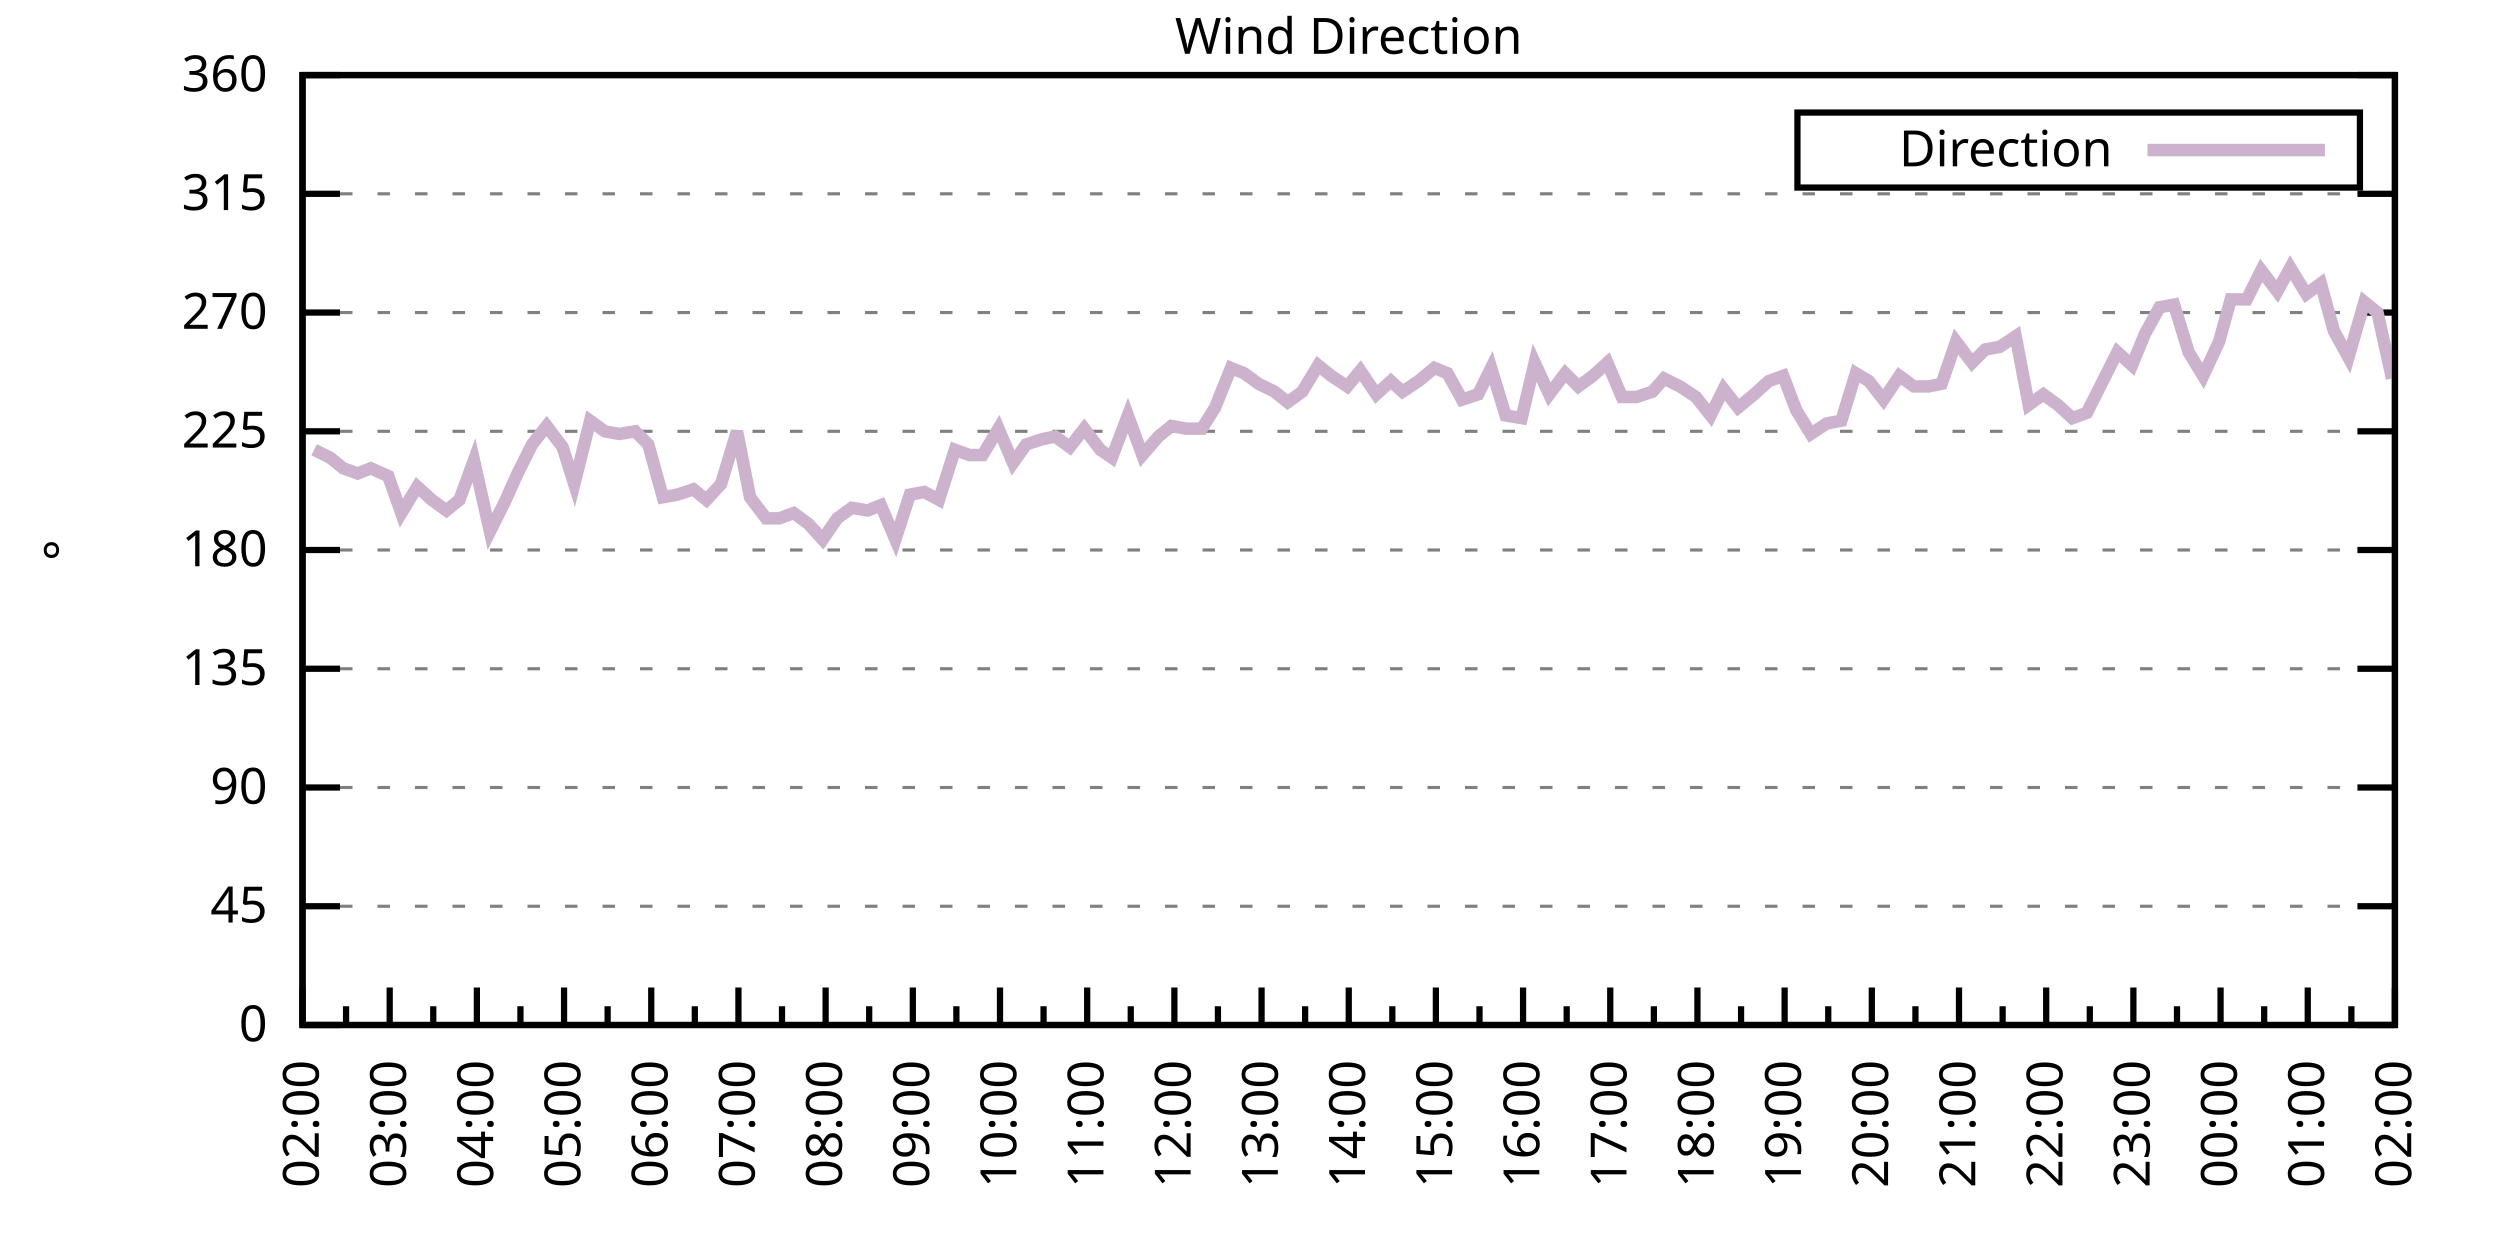
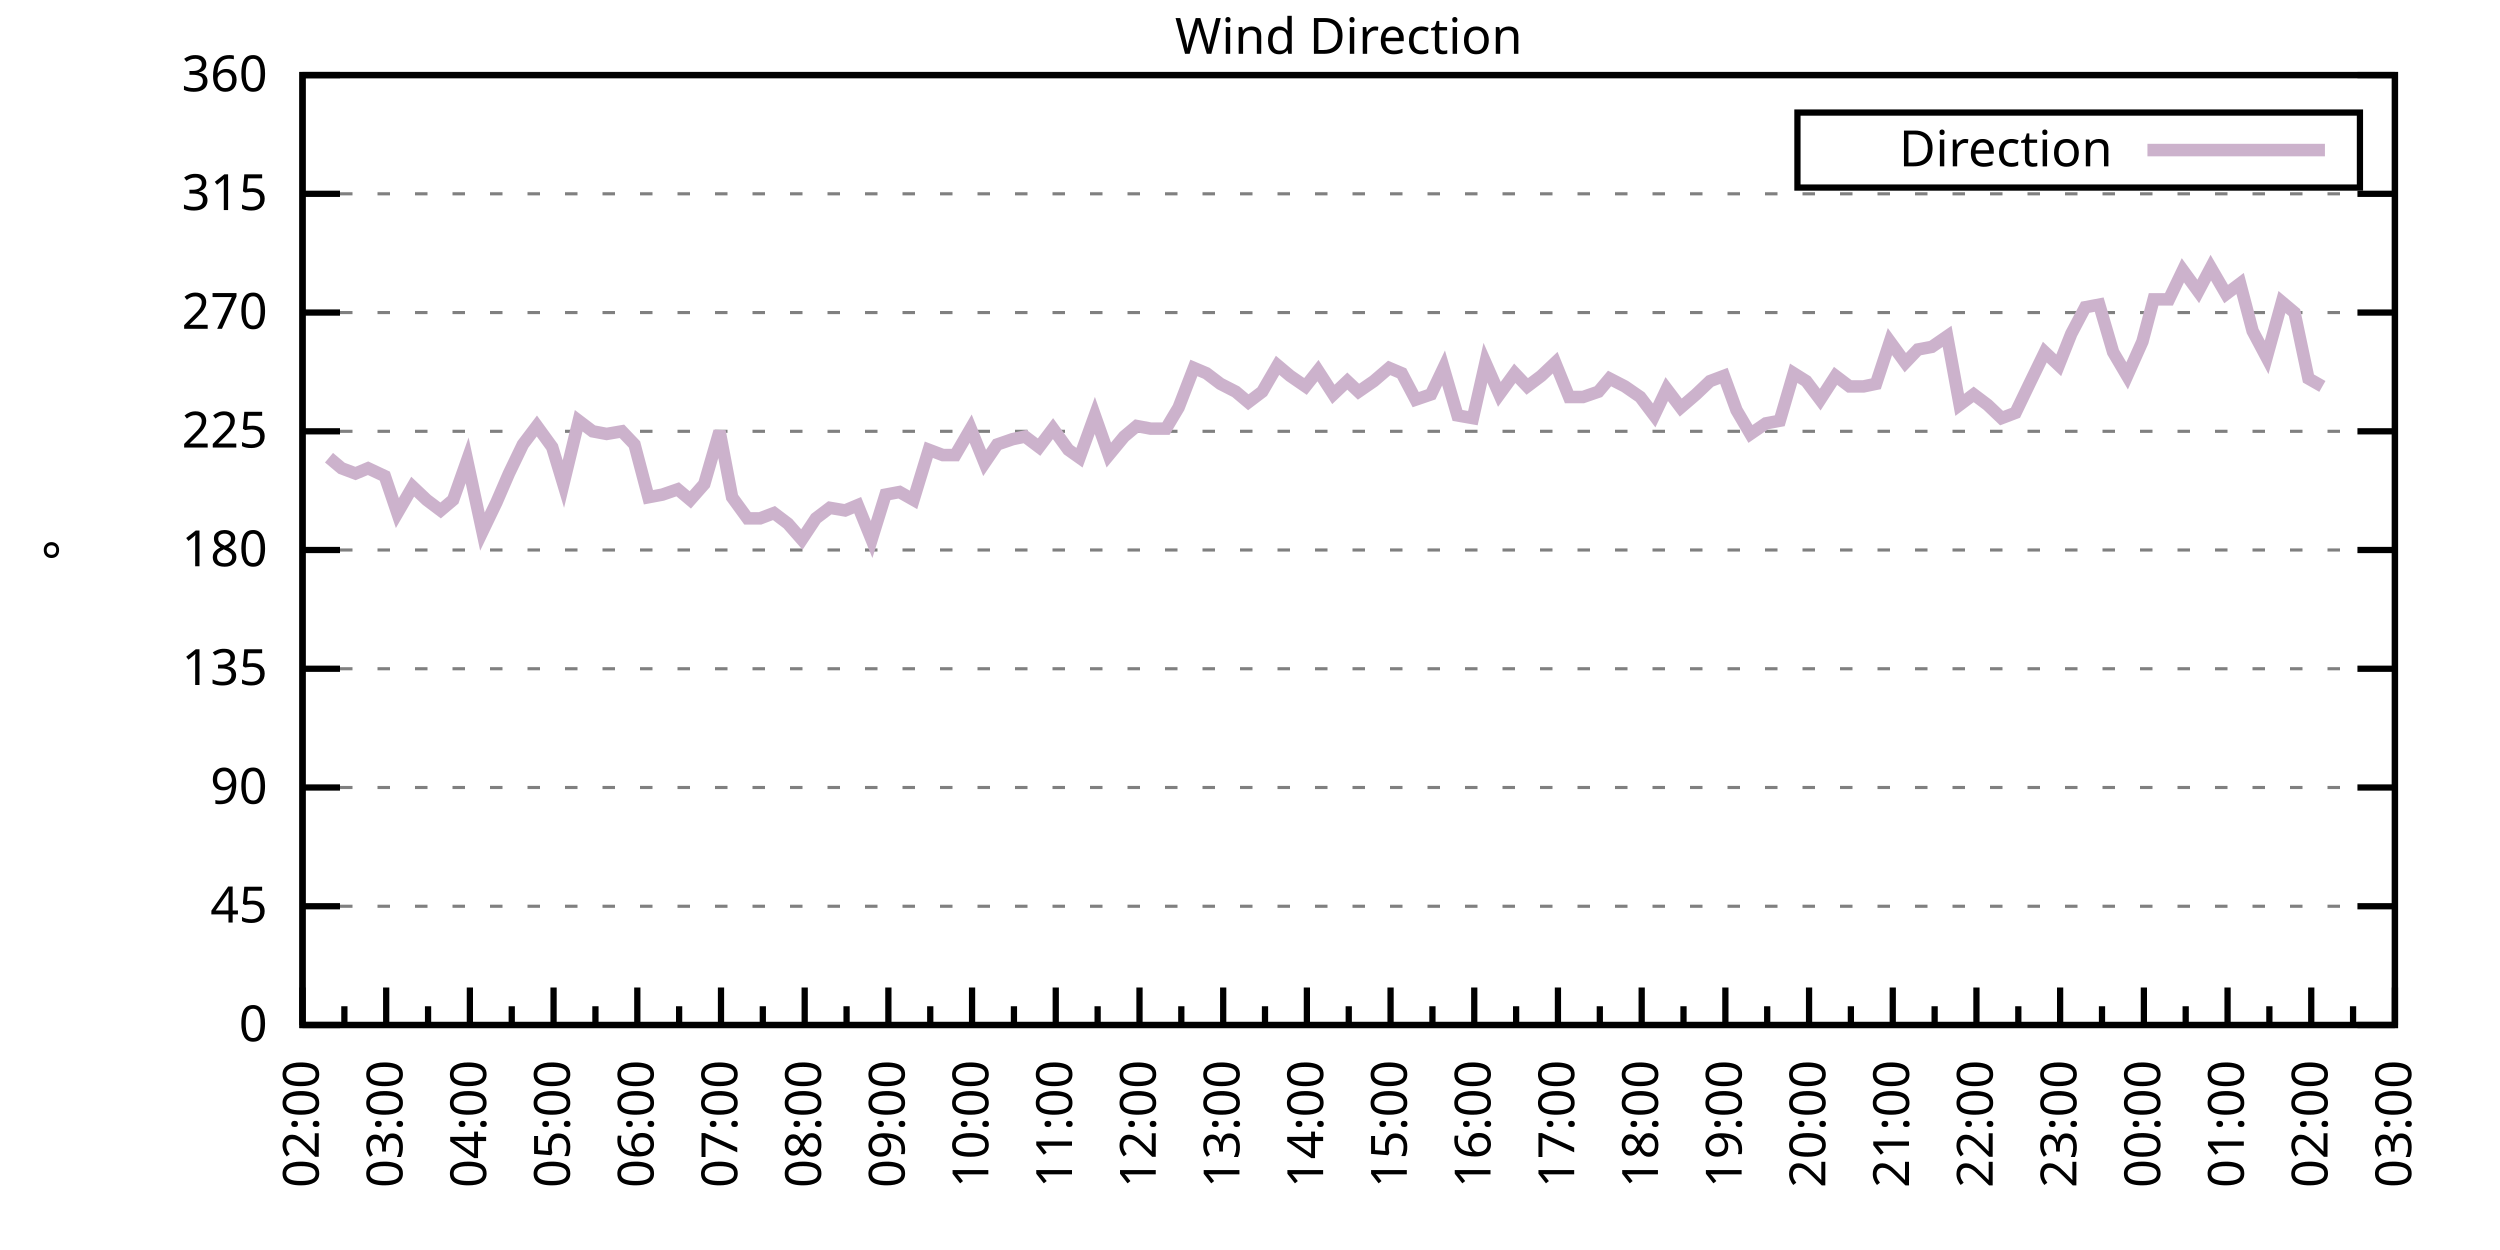
<svg xmlns="http://www.w3.org/2000/svg" xmlns:xlink="http://www.w3.org/1999/xlink" width="400" height="200" viewBox="0 0 400 200">
  <g id="gnuplot_canvas">
    <rect x="0" y="0" width="400" height="200" fill="none" />
    <defs>
      <circle id="gpDot" r="0.5" stroke-width="0.5" stroke="currentColor" />
      <path id="gpPt0" stroke-width="0.333" stroke="currentColor" d="M-1,0 h2 M0,-1 v2" />
      <path id="gpPt1" stroke-width="0.333" stroke="currentColor" d="M-1,-1 L1,1 M1,-1 L-1,1" />
      <path id="gpPt2" stroke-width="0.333" stroke="currentColor" d="M-1,0 L1,0 M0,-1 L0,1 M-1,-1 L1,1 M-1,1 L1,-1" />
      <rect id="gpPt3" stroke-width="0.333" stroke="currentColor" x="-1" y="-1" width="2" height="2" />
      <rect id="gpPt4" stroke-width="0.333" stroke="currentColor" fill="currentColor" x="-1" y="-1" width="2" height="2" />
      <circle id="gpPt5" stroke-width="0.333" stroke="currentColor" cx="0" cy="0" r="1" />
      <use xlink:href="#gpPt5" id="gpPt6" fill="currentColor" stroke="none" />
      <path id="gpPt7" stroke-width="0.333" stroke="currentColor" d="M0,-1.33 L-1.33,0.67 L1.33,0.67 z" />
      <use xlink:href="#gpPt7" id="gpPt8" fill="currentColor" stroke="none" />
      <use xlink:href="#gpPt7" id="gpPt9" stroke="currentColor" transform="rotate(180)" />
      <use xlink:href="#gpPt9" id="gpPt10" fill="currentColor" stroke="none" />
      <use xlink:href="#gpPt3" id="gpPt11" stroke="currentColor" transform="rotate(45)" />
      <use xlink:href="#gpPt11" id="gpPt12" fill="currentColor" stroke="none" />
      <path id="gpPt13" stroke-width="0.333" stroke="currentColor" d="M0,1.330 L1.265,0.411 L0.782,-1.067 L-0.782,-1.076 L-1.265,0.411 z" />
      <use xlink:href="#gpPt13" id="gpPt14" fill="currentColor" stroke="none" />
      <filter id="textbox" filterUnits="objectBoundingBox" x="0" y="0" height="1" width="1">
        <feFlood flood-color="white" flood-opacity="1" result="bgnd" />
        <feComposite in="SourceGraphic" in2="bgnd" operator="atop" />
      </filter>
      <filter id="greybox" filterUnits="objectBoundingBox" x="0" y="0" height="1" width="1">
        <feFlood flood-color="lightgrey" flood-opacity="1" result="grey" />
        <feComposite in="SourceGraphic" in2="grey" operator="atop" />
      </filter>
    </defs>
    <g fill="none" color="white" stroke="currentColor" stroke-width="1.00" stroke-linecap="butt" stroke-linejoin="miter">
</g>
    <g fill="none" color="black" stroke="currentColor" stroke-width="1.00" stroke-linecap="butt" stroke-linejoin="miter">
      <g stroke="none" shape-rendering="crispEdges">
        <polygon fill="rgb(255, 255, 255)" points="48.40,164.00 383.18,164.00 383.18,12.02 48.40,12.02 " />
      </g>
    </g>
    <g fill="none" color="black" stroke="currentColor" stroke-width="1.00" stroke-linecap="butt" stroke-linejoin="miter">
</g>
    <g fill="none" color="black" stroke="black" stroke-width="0.50" stroke-linecap="butt" stroke-linejoin="miter">
</g>
    <g fill="none" color="gray" stroke="currentColor" stroke-width="0.50" stroke-linecap="butt" stroke-linejoin="miter">
      <path stroke="gray" stroke-dasharray="2,4" class="gridline" d="M48.40,164.00 L383.19,164.00  " />
    </g>
    <g fill="none" color="gray" stroke="gray" stroke-width="1.00" stroke-linecap="butt" stroke-linejoin="miter">
</g>
    <g fill="none" color="black" stroke="currentColor" stroke-width="1.00" stroke-linecap="butt" stroke-linejoin="miter">
      <path stroke="black" d="M48.40,164.00 L54.40,164.00 M383.19,164.00 L377.19,164.00  " />
      <g transform="translate(42.80,166.60)" stroke="none" fill="black" font-family="Sans" font-size="8.00" text-anchor="end">
        <text>
          <tspan font-family="Sans"> 0</tspan>
        </text>
      </g>
    </g>
    <g fill="none" color="black" stroke="currentColor" stroke-width="1.00" stroke-linecap="butt" stroke-linejoin="miter">
</g>
    <g fill="none" color="black" stroke="black" stroke-width="0.50" stroke-linecap="butt" stroke-linejoin="miter">
</g>
    <g fill="none" color="gray" stroke="currentColor" stroke-width="0.50" stroke-linecap="butt" stroke-linejoin="miter">
      <path stroke="gray" stroke-dasharray="2,4" class="gridline" d="M48.40,145.00 L383.19,145.00  " />
    </g>
    <g fill="none" color="gray" stroke="gray" stroke-width="1.00" stroke-linecap="butt" stroke-linejoin="miter">
</g>
    <g fill="none" color="black" stroke="currentColor" stroke-width="1.00" stroke-linecap="butt" stroke-linejoin="miter">
      <path stroke="black" d="M48.40,145.00 L54.40,145.00 M383.19,145.00 L377.19,145.00  " />
      <g transform="translate(42.80,147.60)" stroke="none" fill="black" font-family="Sans" font-size="8.00" text-anchor="end">
        <text>
          <tspan font-family="Sans"> 45</tspan>
        </text>
      </g>
    </g>
    <g fill="none" color="black" stroke="currentColor" stroke-width="1.00" stroke-linecap="butt" stroke-linejoin="miter">
</g>
    <g fill="none" color="black" stroke="black" stroke-width="0.50" stroke-linecap="butt" stroke-linejoin="miter">
</g>
    <g fill="none" color="gray" stroke="currentColor" stroke-width="0.50" stroke-linecap="butt" stroke-linejoin="miter">
      <path stroke="gray" stroke-dasharray="2,4" class="gridline" d="M48.40,126.00 L383.19,126.00  " />
    </g>
    <g fill="none" color="gray" stroke="gray" stroke-width="1.00" stroke-linecap="butt" stroke-linejoin="miter">
</g>
    <g fill="none" color="black" stroke="currentColor" stroke-width="1.00" stroke-linecap="butt" stroke-linejoin="miter">
      <path stroke="black" d="M48.40,126.00 L54.40,126.00 M383.19,126.00 L377.19,126.00  " />
      <g transform="translate(42.80,128.60)" stroke="none" fill="black" font-family="Sans" font-size="8.00" text-anchor="end">
        <text>
          <tspan font-family="Sans"> 90</tspan>
        </text>
      </g>
    </g>
    <g fill="none" color="black" stroke="currentColor" stroke-width="1.00" stroke-linecap="butt" stroke-linejoin="miter">
</g>
    <g fill="none" color="black" stroke="black" stroke-width="0.50" stroke-linecap="butt" stroke-linejoin="miter">
</g>
    <g fill="none" color="gray" stroke="currentColor" stroke-width="0.50" stroke-linecap="butt" stroke-linejoin="miter">
      <path stroke="gray" stroke-dasharray="2,4" class="gridline" d="M48.40,107.00 L383.19,107.00  " />
    </g>
    <g fill="none" color="gray" stroke="gray" stroke-width="1.00" stroke-linecap="butt" stroke-linejoin="miter">
</g>
    <g fill="none" color="black" stroke="currentColor" stroke-width="1.00" stroke-linecap="butt" stroke-linejoin="miter">
      <path stroke="black" d="M48.40,107.00 L54.40,107.00 M383.19,107.00 L377.19,107.00  " />
      <g transform="translate(42.80,109.60)" stroke="none" fill="black" font-family="Sans" font-size="8.00" text-anchor="end">
        <text>
          <tspan font-family="Sans"> 135</tspan>
        </text>
      </g>
    </g>
    <g fill="none" color="black" stroke="currentColor" stroke-width="1.00" stroke-linecap="butt" stroke-linejoin="miter">
</g>
    <g fill="none" color="black" stroke="black" stroke-width="0.50" stroke-linecap="butt" stroke-linejoin="miter">
</g>
    <g fill="none" color="gray" stroke="currentColor" stroke-width="0.50" stroke-linecap="butt" stroke-linejoin="miter">
      <path stroke="gray" stroke-dasharray="2,4" class="gridline" d="M48.40,88.00 L383.19,88.00  " />
    </g>
    <g fill="none" color="gray" stroke="gray" stroke-width="1.00" stroke-linecap="butt" stroke-linejoin="miter">
</g>
    <g fill="none" color="black" stroke="currentColor" stroke-width="1.00" stroke-linecap="butt" stroke-linejoin="miter">
      <path stroke="black" d="M48.40,88.00 L54.40,88.00 M383.19,88.00 L377.19,88.00  " />
      <g transform="translate(42.80,90.60)" stroke="none" fill="black" font-family="Sans" font-size="8.00" text-anchor="end">
        <text>
          <tspan font-family="Sans"> 180</tspan>
        </text>
      </g>
    </g>
    <g fill="none" color="black" stroke="currentColor" stroke-width="1.00" stroke-linecap="butt" stroke-linejoin="miter">
</g>
    <g fill="none" color="black" stroke="black" stroke-width="0.50" stroke-linecap="butt" stroke-linejoin="miter">
</g>
    <g fill="none" color="gray" stroke="currentColor" stroke-width="0.50" stroke-linecap="butt" stroke-linejoin="miter">
      <path stroke="gray" stroke-dasharray="2,4" class="gridline" d="M48.40,69.01 L383.19,69.01  " />
    </g>
    <g fill="none" color="gray" stroke="gray" stroke-width="1.00" stroke-linecap="butt" stroke-linejoin="miter">
</g>
    <g fill="none" color="black" stroke="currentColor" stroke-width="1.00" stroke-linecap="butt" stroke-linejoin="miter">
      <path stroke="black" d="M48.40,69.01 L54.40,69.01 M383.19,69.01 L377.19,69.01  " />
      <g transform="translate(42.80,71.61)" stroke="none" fill="black" font-family="Sans" font-size="8.00" text-anchor="end">
        <text>
          <tspan font-family="Sans"> 225</tspan>
        </text>
      </g>
    </g>
    <g fill="none" color="black" stroke="currentColor" stroke-width="1.00" stroke-linecap="butt" stroke-linejoin="miter">
</g>
    <g fill="none" color="black" stroke="black" stroke-width="0.50" stroke-linecap="butt" stroke-linejoin="miter">
</g>
    <g fill="none" color="gray" stroke="currentColor" stroke-width="0.50" stroke-linecap="butt" stroke-linejoin="miter">
      <path stroke="gray" stroke-dasharray="2,4" class="gridline" d="M48.40,50.01 L383.19,50.01  " />
    </g>
    <g fill="none" color="gray" stroke="gray" stroke-width="1.00" stroke-linecap="butt" stroke-linejoin="miter">
</g>
    <g fill="none" color="black" stroke="currentColor" stroke-width="1.00" stroke-linecap="butt" stroke-linejoin="miter">
      <path stroke="black" d="M48.40,50.01 L54.40,50.01 M383.19,50.01 L377.19,50.01  " />
      <g transform="translate(42.80,52.61)" stroke="none" fill="black" font-family="Sans" font-size="8.00" text-anchor="end">
        <text>
          <tspan font-family="Sans"> 270</tspan>
        </text>
      </g>
    </g>
    <g fill="none" color="black" stroke="currentColor" stroke-width="1.00" stroke-linecap="butt" stroke-linejoin="miter">
</g>
    <g fill="none" color="black" stroke="black" stroke-width="0.50" stroke-linecap="butt" stroke-linejoin="miter">
</g>
    <g fill="none" color="gray" stroke="currentColor" stroke-width="0.50" stroke-linecap="butt" stroke-linejoin="miter">
      <path stroke="gray" stroke-dasharray="2,4" class="gridline" d="M48.40,31.01 L383.19,31.01  " />
    </g>
    <g fill="none" color="gray" stroke="gray" stroke-width="1.00" stroke-linecap="butt" stroke-linejoin="miter">
</g>
    <g fill="none" color="black" stroke="currentColor" stroke-width="1.00" stroke-linecap="butt" stroke-linejoin="miter">
      <path stroke="black" d="M48.40,31.01 L54.40,31.01 M383.19,31.01 L377.19,31.01  " />
      <g transform="translate(42.80,33.61)" stroke="none" fill="black" font-family="Sans" font-size="8.00" text-anchor="end">
        <text>
          <tspan font-family="Sans"> 315</tspan>
        </text>
      </g>
    </g>
    <g fill="none" color="black" stroke="currentColor" stroke-width="1.00" stroke-linecap="butt" stroke-linejoin="miter">
</g>
    <g fill="none" color="black" stroke="black" stroke-width="0.50" stroke-linecap="butt" stroke-linejoin="miter">
</g>
    <g fill="none" color="gray" stroke="currentColor" stroke-width="0.50" stroke-linecap="butt" stroke-linejoin="miter">
      <path stroke="gray" stroke-dasharray="2,4" class="gridline" d="M48.40,12.01 L383.19,12.01  " />
    </g>
    <g fill="none" color="gray" stroke="gray" stroke-width="1.00" stroke-linecap="butt" stroke-linejoin="miter">
</g>
    <g fill="none" color="black" stroke="currentColor" stroke-width="1.00" stroke-linecap="butt" stroke-linejoin="miter">
      <path stroke="black" d="M48.40,12.01 L54.40,12.01 M383.19,12.01 L377.19,12.01  " />
      <g transform="translate(42.80,14.61)" stroke="none" fill="black" font-family="Sans" font-size="8.00" text-anchor="end">
        <text>
          <tspan font-family="Sans"> 360</tspan>
        </text>
      </g>
    </g>
    <g fill="none" color="black" stroke="currentColor" stroke-width="1.00" stroke-linecap="butt" stroke-linejoin="miter">
      <path stroke="black" d="M48.40,164.00 L48.40,158.00  " />
      <g transform="translate(51.00,169.60) rotate(270)" stroke="none" fill="black" font-family="Sans" font-size="8.00" text-anchor="end">
        <text>
          <tspan font-family="Sans">02:00</tspan>
        </text>
      </g>
    </g>
    <g fill="none" color="black" stroke="currentColor" stroke-width="1.00" stroke-linecap="butt" stroke-linejoin="miter">
-       <path stroke="black" d="M55.37,164.00 L55.37,161.00 M62.35,164.00 L62.35,158.00  " />
-       <g transform="translate(64.95,169.60) rotate(270)" stroke="none" fill="black" font-family="Sans" font-size="8.00" text-anchor="end">
+       <path stroke="black" d="M55.10,164.00 L55.10,161.00 M61.79,164.00 L61.79,158.00  " />
+       <g transform="translate(64.39,169.60) rotate(270)" stroke="none" fill="black" font-family="Sans" font-size="8.00" text-anchor="end">
        <text>
          <tspan font-family="Sans">03:00</tspan>
        </text>
      </g>
    </g>
    <g fill="none" color="black" stroke="currentColor" stroke-width="1.00" stroke-linecap="butt" stroke-linejoin="miter">
-       <path stroke="black" d="M69.32,164.00 L69.32,161.00 M76.30,164.00 L76.30,158.00  " />
-       <g transform="translate(78.90,169.60) rotate(270)" stroke="none" fill="black" font-family="Sans" font-size="8.00" text-anchor="end">
+       <path stroke="black" d="M68.49,164.00 L68.49,161.00 M75.18,164.00 L75.18,158.00  " />
+       <g transform="translate(77.78,169.60) rotate(270)" stroke="none" fill="black" font-family="Sans" font-size="8.00" text-anchor="end">
        <text>
          <tspan font-family="Sans">04:00</tspan>
        </text>
      </g>
    </g>
    <g fill="none" color="black" stroke="currentColor" stroke-width="1.00" stroke-linecap="butt" stroke-linejoin="miter">
-       <path stroke="black" d="M83.27,164.00 L83.27,161.00 M90.25,164.00 L90.25,158.00  " />
-       <g transform="translate(92.85,169.60) rotate(270)" stroke="none" fill="black" font-family="Sans" font-size="8.00" text-anchor="end">
+       <path stroke="black" d="M81.88,164.00 L81.88,161.00 M88.57,164.00 L88.57,158.00  " />
+       <g transform="translate(91.17,169.60) rotate(270)" stroke="none" fill="black" font-family="Sans" font-size="8.00" text-anchor="end">
        <text>
          <tspan font-family="Sans">05:00</tspan>
        </text>
      </g>
    </g>
    <g fill="none" color="black" stroke="currentColor" stroke-width="1.00" stroke-linecap="butt" stroke-linejoin="miter">
-       <path stroke="black" d="M97.22,164.00 L97.22,161.00 M104.20,164.00 L104.20,158.00  " />
-       <g transform="translate(106.80,169.60) rotate(270)" stroke="none" fill="black" font-family="Sans" font-size="8.00" text-anchor="end">
+       <path stroke="black" d="M95.27,164.00 L95.27,161.00 M101.97,164.00 L101.97,158.00  " />
+       <g transform="translate(104.57,169.60) rotate(270)" stroke="none" fill="black" font-family="Sans" font-size="8.00" text-anchor="end">
        <text>
          <tspan font-family="Sans">06:00</tspan>
        </text>
      </g>
    </g>
    <g fill="none" color="black" stroke="currentColor" stroke-width="1.00" stroke-linecap="butt" stroke-linejoin="miter">
-       <path stroke="black" d="M111.17,164.00 L111.17,161.00 M118.15,164.00 L118.15,158.00  " />
-       <g transform="translate(120.75,169.60) rotate(270)" stroke="none" fill="black" font-family="Sans" font-size="8.00" text-anchor="end">
+       <path stroke="black" d="M108.66,164.00 L108.66,161.00 M115.36,164.00 L115.36,158.00  " />
+       <g transform="translate(117.96,169.60) rotate(270)" stroke="none" fill="black" font-family="Sans" font-size="8.00" text-anchor="end">
        <text>
          <tspan font-family="Sans">07:00</tspan>
        </text>
      </g>
    </g>
    <g fill="none" color="black" stroke="currentColor" stroke-width="1.00" stroke-linecap="butt" stroke-linejoin="miter">
-       <path stroke="black" d="M125.12,164.00 L125.12,161.00 M132.10,164.00 L132.10,158.00  " />
-       <g transform="translate(134.70,169.60) rotate(270)" stroke="none" fill="black" font-family="Sans" font-size="8.00" text-anchor="end">
+       <path stroke="black" d="M122.05,164.00 L122.05,161.00 M128.75,164.00 L128.75,158.00  " />
+       <g transform="translate(131.35,169.60) rotate(270)" stroke="none" fill="black" font-family="Sans" font-size="8.00" text-anchor="end">
        <text>
          <tspan font-family="Sans">08:00</tspan>
        </text>
      </g>
    </g>
    <g fill="none" color="black" stroke="currentColor" stroke-width="1.00" stroke-linecap="butt" stroke-linejoin="miter">
-       <path stroke="black" d="M139.07,164.00 L139.07,161.00 M146.05,164.00 L146.05,158.00  " />
-       <g transform="translate(148.65,169.60) rotate(270)" stroke="none" fill="black" font-family="Sans" font-size="8.00" text-anchor="end">
+       <path stroke="black" d="M135.45,164.00 L135.45,161.00 M142.14,164.00 L142.14,158.00  " />
+       <g transform="translate(144.74,169.60) rotate(270)" stroke="none" fill="black" font-family="Sans" font-size="8.00" text-anchor="end">
        <text>
          <tspan font-family="Sans">09:00</tspan>
        </text>
      </g>
    </g>
    <g fill="none" color="black" stroke="currentColor" stroke-width="1.00" stroke-linecap="butt" stroke-linejoin="miter">
-       <path stroke="black" d="M153.02,164.00 L153.02,161.00 M160.00,164.00 L160.00,158.00  " />
-       <g transform="translate(162.60,169.60) rotate(270)" stroke="none" fill="black" font-family="Sans" font-size="8.00" text-anchor="end">
+       <path stroke="black" d="M148.84,164.00 L148.84,161.00 M155.53,164.00 L155.53,158.00  " />
+       <g transform="translate(158.13,169.60) rotate(270)" stroke="none" fill="black" font-family="Sans" font-size="8.00" text-anchor="end">
        <text>
          <tspan font-family="Sans">10:00</tspan>
        </text>
      </g>
    </g>
    <g fill="none" color="black" stroke="currentColor" stroke-width="1.00" stroke-linecap="butt" stroke-linejoin="miter">
-       <path stroke="black" d="M166.97,164.00 L166.97,161.00 M173.95,164.00 L173.95,158.00  " />
-       <g transform="translate(176.55,169.60) rotate(270)" stroke="none" fill="black" font-family="Sans" font-size="8.00" text-anchor="end">
+       <path stroke="black" d="M162.23,164.00 L162.23,161.00 M168.92,164.00 L168.92,158.00  " />
+       <g transform="translate(171.52,169.60) rotate(270)" stroke="none" fill="black" font-family="Sans" font-size="8.00" text-anchor="end">
        <text>
          <tspan font-family="Sans">11:00</tspan>
        </text>
      </g>
    </g>
    <g fill="none" color="black" stroke="currentColor" stroke-width="1.00" stroke-linecap="butt" stroke-linejoin="miter">
-       <path stroke="black" d="M180.92,164.00 L180.92,161.00 M187.90,164.00 L187.90,158.00  " />
-       <g transform="translate(190.50,169.60) rotate(270)" stroke="none" fill="black" font-family="Sans" font-size="8.00" text-anchor="end">
+       <path stroke="black" d="M175.62,164.00 L175.62,161.00 M182.32,164.00 L182.32,158.00  " />
+       <g transform="translate(184.92,169.60) rotate(270)" stroke="none" fill="black" font-family="Sans" font-size="8.00" text-anchor="end">
        <text>
          <tspan font-family="Sans">12:00</tspan>
        </text>
      </g>
    </g>
    <g fill="none" color="black" stroke="currentColor" stroke-width="1.00" stroke-linecap="butt" stroke-linejoin="miter">
-       <path stroke="black" d="M194.87,164.00 L194.87,161.00 M201.85,164.00 L201.85,158.00  " />
-       <g transform="translate(204.45,169.60) rotate(270)" stroke="none" fill="black" font-family="Sans" font-size="8.00" text-anchor="end">
+       <path stroke="black" d="M189.01,164.00 L189.01,161.00 M195.71,164.00 L195.71,158.00  " />
+       <g transform="translate(198.31,169.60) rotate(270)" stroke="none" fill="black" font-family="Sans" font-size="8.00" text-anchor="end">
        <text>
          <tspan font-family="Sans">13:00</tspan>
        </text>
      </g>
    </g>
    <g fill="none" color="black" stroke="currentColor" stroke-width="1.00" stroke-linecap="butt" stroke-linejoin="miter">
-       <path stroke="black" d="M208.82,164.00 L208.82,161.00 M215.80,164.00 L215.80,158.00  " />
-       <g transform="translate(218.40,169.60) rotate(270)" stroke="none" fill="black" font-family="Sans" font-size="8.00" text-anchor="end">
+       <path stroke="black" d="M202.40,164.00 L202.40,161.00 M209.10,164.00 L209.10,158.00  " />
+       <g transform="translate(211.70,169.60) rotate(270)" stroke="none" fill="black" font-family="Sans" font-size="8.00" text-anchor="end">
        <text>
          <tspan font-family="Sans">14:00</tspan>
        </text>
      </g>
    </g>
    <g fill="none" color="black" stroke="currentColor" stroke-width="1.00" stroke-linecap="butt" stroke-linejoin="miter">
-       <path stroke="black" d="M222.77,164.00 L222.77,161.00 M229.74,164.00 L229.74,158.00  " />
-       <g transform="translate(232.34,169.60) rotate(270)" stroke="none" fill="black" font-family="Sans" font-size="8.00" text-anchor="end">
+       <path stroke="black" d="M215.80,164.00 L215.80,161.00 M222.49,164.00 L222.49,158.00  " />
+       <g transform="translate(225.09,169.60) rotate(270)" stroke="none" fill="black" font-family="Sans" font-size="8.00" text-anchor="end">
        <text>
          <tspan font-family="Sans">15:00</tspan>
        </text>
      </g>
    </g>
    <g fill="none" color="black" stroke="currentColor" stroke-width="1.00" stroke-linecap="butt" stroke-linejoin="miter">
-       <path stroke="black" d="M236.72,164.00 L236.72,161.00 M243.69,164.00 L243.69,158.00  " />
-       <g transform="translate(246.29,169.60) rotate(270)" stroke="none" fill="black" font-family="Sans" font-size="8.00" text-anchor="end">
+       <path stroke="black" d="M229.19,164.00 L229.19,161.00 M235.88,164.00 L235.88,158.00  " />
+       <g transform="translate(238.48,169.60) rotate(270)" stroke="none" fill="black" font-family="Sans" font-size="8.00" text-anchor="end">
        <text>
          <tspan font-family="Sans">16:00</tspan>
        </text>
      </g>
    </g>
    <g fill="none" color="black" stroke="currentColor" stroke-width="1.00" stroke-linecap="butt" stroke-linejoin="miter">
-       <path stroke="black" d="M250.67,164.00 L250.67,161.00 M257.64,164.00 L257.64,158.00  " />
-       <g transform="translate(260.24,169.60) rotate(270)" stroke="none" fill="black" font-family="Sans" font-size="8.00" text-anchor="end">
+       <path stroke="black" d="M242.58,164.00 L242.58,161.00 M249.27,164.00 L249.27,158.00  " />
+       <g transform="translate(251.87,169.60) rotate(270)" stroke="none" fill="black" font-family="Sans" font-size="8.00" text-anchor="end">
        <text>
          <tspan font-family="Sans">17:00</tspan>
        </text>
      </g>
    </g>
    <g fill="none" color="black" stroke="currentColor" stroke-width="1.00" stroke-linecap="butt" stroke-linejoin="miter">
-       <path stroke="black" d="M264.62,164.00 L264.62,161.00 M271.59,164.00 L271.59,158.00  " />
-       <g transform="translate(274.19,169.60) rotate(270)" stroke="none" fill="black" font-family="Sans" font-size="8.00" text-anchor="end">
+       <path stroke="black" d="M255.97,164.00 L255.97,161.00 M262.67,164.00 L262.67,158.00  " />
+       <g transform="translate(265.27,169.60) rotate(270)" stroke="none" fill="black" font-family="Sans" font-size="8.00" text-anchor="end">
        <text>
          <tspan font-family="Sans">18:00</tspan>
        </text>
      </g>
    </g>
    <g fill="none" color="black" stroke="currentColor" stroke-width="1.00" stroke-linecap="butt" stroke-linejoin="miter">
-       <path stroke="black" d="M278.57,164.00 L278.57,161.00 M285.54,164.00 L285.54,158.00  " />
-       <g transform="translate(288.14,169.60) rotate(270)" stroke="none" fill="black" font-family="Sans" font-size="8.00" text-anchor="end">
+       <path stroke="black" d="M269.36,164.00 L269.36,161.00 M276.06,164.00 L276.06,158.00  " />
+       <g transform="translate(278.66,169.60) rotate(270)" stroke="none" fill="black" font-family="Sans" font-size="8.00" text-anchor="end">
        <text>
          <tspan font-family="Sans">19:00</tspan>
        </text>
      </g>
    </g>
    <g fill="none" color="black" stroke="currentColor" stroke-width="1.00" stroke-linecap="butt" stroke-linejoin="miter">
-       <path stroke="black" d="M292.52,164.00 L292.52,161.00 M299.49,164.00 L299.49,158.00  " />
-       <g transform="translate(302.09,169.60) rotate(270)" stroke="none" fill="black" font-family="Sans" font-size="8.00" text-anchor="end">
+       <path stroke="black" d="M282.75,164.00 L282.75,161.00 M289.45,164.00 L289.45,158.00  " />
+       <g transform="translate(292.05,169.60) rotate(270)" stroke="none" fill="black" font-family="Sans" font-size="8.00" text-anchor="end">
        <text>
          <tspan font-family="Sans">20:00</tspan>
        </text>
      </g>
    </g>
    <g fill="none" color="black" stroke="currentColor" stroke-width="1.00" stroke-linecap="butt" stroke-linejoin="miter">
-       <path stroke="black" d="M306.47,164.00 L306.47,161.00 M313.44,164.00 L313.44,158.00  " />
-       <g transform="translate(316.04,169.60) rotate(270)" stroke="none" fill="black" font-family="Sans" font-size="8.00" text-anchor="end">
+       <path stroke="black" d="M296.14,164.00 L296.14,161.00 M302.84,164.00 L302.84,158.00  " />
+       <g transform="translate(305.44,169.60) rotate(270)" stroke="none" fill="black" font-family="Sans" font-size="8.00" text-anchor="end">
        <text>
          <tspan font-family="Sans">21:00</tspan>
        </text>
      </g>
    </g>
    <g fill="none" color="black" stroke="currentColor" stroke-width="1.00" stroke-linecap="butt" stroke-linejoin="miter">
-       <path stroke="black" d="M320.42,164.00 L320.42,161.00 M327.39,164.00 L327.39,158.00  " />
-       <g transform="translate(329.99,169.60) rotate(270)" stroke="none" fill="black" font-family="Sans" font-size="8.00" text-anchor="end">
+       <path stroke="black" d="M309.54,164.00 L309.54,161.00 M316.23,164.00 L316.23,158.00  " />
+       <g transform="translate(318.83,169.60) rotate(270)" stroke="none" fill="black" font-family="Sans" font-size="8.00" text-anchor="end">
        <text>
          <tspan font-family="Sans">22:00</tspan>
        </text>
      </g>
    </g>
    <g fill="none" color="black" stroke="currentColor" stroke-width="1.00" stroke-linecap="butt" stroke-linejoin="miter">
-       <path stroke="black" d="M334.37,164.00 L334.37,161.00 M341.34,164.00 L341.34,158.00  " />
-       <g transform="translate(343.94,169.60) rotate(270)" stroke="none" fill="black" font-family="Sans" font-size="8.00" text-anchor="end">
+       <path stroke="black" d="M322.93,164.00 L322.93,161.00 M329.62,164.00 L329.62,158.00  " />
+       <g transform="translate(332.22,169.60) rotate(270)" stroke="none" fill="black" font-family="Sans" font-size="8.00" text-anchor="end">
        <text>
          <tspan font-family="Sans">23:00</tspan>
        </text>
      </g>
    </g>
    <g fill="none" color="black" stroke="currentColor" stroke-width="1.00" stroke-linecap="butt" stroke-linejoin="miter">
-       <path stroke="black" d="M348.32,164.00 L348.32,161.00 M355.29,164.00 L355.29,158.00  " />
-       <g transform="translate(357.89,169.60) rotate(270)" stroke="none" fill="black" font-family="Sans" font-size="8.00" text-anchor="end">
+       <path stroke="black" d="M336.32,164.00 L336.32,161.00 M343.02,164.00 L343.02,158.00  " />
+       <g transform="translate(345.62,169.60) rotate(270)" stroke="none" fill="black" font-family="Sans" font-size="8.00" text-anchor="end">
        <text>
          <tspan font-family="Sans">00:00</tspan>
        </text>
      </g>
    </g>
    <g fill="none" color="black" stroke="currentColor" stroke-width="1.00" stroke-linecap="butt" stroke-linejoin="miter">
-       <path stroke="black" d="M362.27,164.00 L362.27,161.00 M369.24,164.00 L369.24,158.00  " />
-       <g transform="translate(371.84,169.60) rotate(270)" stroke="none" fill="black" font-family="Sans" font-size="8.00" text-anchor="end">
+       <path stroke="black" d="M349.71,164.00 L349.71,161.00 M356.41,164.00 L356.41,158.00  " />
+       <g transform="translate(359.01,169.60) rotate(270)" stroke="none" fill="black" font-family="Sans" font-size="8.00" text-anchor="end">
        <text>
          <tspan font-family="Sans">01:00</tspan>
        </text>
      </g>
    </g>
    <g fill="none" color="black" stroke="currentColor" stroke-width="1.00" stroke-linecap="butt" stroke-linejoin="miter">
-       <path stroke="black" d="M376.22,164.00 L376.22,161.00 M383.19,164.00 L383.19,158.00  " />
+       <path stroke="black" d="M363.10,164.00 L363.10,161.00 M369.80,164.00 L369.80,158.00  " />
+       <g transform="translate(372.40,169.60) rotate(270)" stroke="none" fill="black" font-family="Sans" font-size="8.00" text-anchor="end">
+         <text>
+           <tspan font-family="Sans">02:00</tspan>
+         </text>
+       </g>
+     </g>
+     <g fill="none" color="black" stroke="currentColor" stroke-width="1.00" stroke-linecap="butt" stroke-linejoin="miter">
+       <path stroke="black" d="M376.49,164.00 L376.49,161.00 M383.19,164.00 L383.19,158.00  " />
      <g transform="translate(385.79,169.60) rotate(270)" stroke="none" fill="black" font-family="Sans" font-size="8.00" text-anchor="end">
        <text>
-           <tspan font-family="Sans">02:00</tspan>
+           <tspan font-family="Sans">03:00</tspan>
        </text>
      </g>
    </g>
    <g fill="none" color="black" stroke="currentColor" stroke-width="1.00" stroke-linecap="butt" stroke-linejoin="miter">
</g>
    <g fill="none" color="black" stroke="currentColor" stroke-width="1.00" stroke-linecap="butt" stroke-linejoin="miter">
      <path stroke="black" d="M48.40,12.01 L48.40,164.00 L383.19,164.00 L383.19,12.01 L48.40,12.01 Z  " />
    </g>
    <g fill="none" color="black" stroke="currentColor" stroke-width="1.00" stroke-linecap="butt" stroke-linejoin="miter">
      <g transform="translate(12.80,88.01) rotate(270)" stroke="none" fill="black" font-family="Sans" font-size="8.00" text-anchor="middle">
        <text>
          <tspan font-family="Sans">°</tspan>
        </text>
      </g>
    </g>
    <g fill="none" color="black" stroke="currentColor" stroke-width="1.00" stroke-linecap="butt" stroke-linejoin="miter">
</g>
    <g fill="none" color="black" stroke="currentColor" stroke-width="1.00" stroke-linecap="butt" stroke-linejoin="miter">
      <path stroke="black" d="M287.59,30.01 L287.59,18.01 L377.59,18.01 L377.59,30.01 L287.59,30.01 Z  " />
    </g>
    <g id="Wind_direction_plot_1">
      <g fill="none" color="white" stroke="black" stroke-width="2.00" stroke-linecap="butt" stroke-linejoin="miter">
</g>
      <g fill="none" color="black" stroke="currentColor" stroke-width="2.00" stroke-linecap="butt" stroke-linejoin="miter">
        <g transform="translate(337.99,26.61)" stroke="none" fill="black" font-family="Sans" font-size="8.00" text-anchor="end">
          <text>
            <tspan font-family="Sans">Direction</tspan>
          </text>
        </g>
      </g>
      <g fill="none" color="black" stroke="currentColor" stroke-width="2.00" stroke-linecap="butt" stroke-linejoin="miter">
-         <path stroke="rgb(204, 178, 204)" d="M343.59,24.01 L371.99,24.01 M50.26,71.96 L52.82,73.23 L54.91,74.92 L57.23,75.76 L59.33,74.92 L62.12,76.18   L64.21,82.09 L66.77,77.87 L69.09,79.98 L71.42,81.67 L73.51,79.98 L75.83,73.65 L78.39,85.05 L80.72,80.41   L82.81,75.76 L85.13,71.12 L87.46,68.16 L90.02,71.54 L91.88,77.45 L94.43,67.32 L96.76,69.01 L99.08,69.43   L101.64,69.01 L103.73,71.12 L106.06,79.56 L108.38,79.14 L110.94,78.29 L113.03,79.98 L115.36,77.45 L117.92,69.01   L120.01,79.56 L122.57,82.94 L124.66,82.94 L126.98,82.09 L129.31,83.78 L131.63,86.32 L133.96,82.94 L136.28,81.25   L138.84,81.67 L140.93,80.83 L143.26,86.32 L145.58,79.14 L147.91,78.72 L150.23,79.98 L152.79,71.96 L155.11,72.81   L157.21,72.81 L159.76,68.58 L162.09,74.07 L164.18,71.12 L166.74,70.27 L168.83,69.85 L171.16,71.54 L173.48,68.58   L176.04,71.96 L177.90,73.23 L180.46,66.47 L182.78,72.81 L185.34,69.85 L187.43,68.16 L189.76,68.58 L192.31,68.58   L194.41,65.21 L196.96,58.87 L199.06,59.72 L201.38,61.41 L203.94,62.67 L206.03,64.36 L208.36,62.67 L210.91,58.45   L213.01,60.14 L215.56,61.83 L217.65,59.30 L220.21,63.10 L222.54,60.98 L224.40,62.67 L226.95,60.98 L229.51,58.87   L231.60,59.72 L233.93,63.94 L236.49,63.10 L238.58,58.87 L240.90,66.47 L243.46,66.90 L245.55,58.03 L247.88,63.10   L250.44,59.72 L252.53,61.83 L254.85,60.14 L257.18,58.03 L259.50,63.52 L261.83,63.52 L264.39,62.67 L266.25,60.56   L268.80,61.83 L271.36,63.52 L273.69,66.47 L275.78,62.25 L278.10,65.21 L280.66,63.10 L282.99,60.98 L285.31,60.14   L287.40,65.63 L289.73,69.43 L292.29,67.74 L294.61,67.32 L296.94,59.72 L299.03,60.98 L301.35,63.94 L303.91,60.14   L306.23,61.83 L308.56,61.83 L310.65,61.41 L312.98,54.65 L315.53,58.03 L317.63,55.92 L319.95,55.50 L322.51,53.81   L324.60,64.78 L326.93,63.10 L329.25,64.78 L331.58,66.90 L333.90,66.05 L336.23,61.41 L338.78,56.34 L341.11,58.45   L343.20,53.39 L345.53,49.16 L347.85,48.74 L350.18,56.34 L352.50,60.14 L355.06,54.65 L356.92,47.90 L359.48,47.90   L361.80,43.25 L364.36,46.63 L366.45,42.83 L369.01,47.05 L371.33,45.36 L373.43,52.96 L375.75,57.18 L378.31,48.32   L380.40,50.01 L382.73,60.56  " />
+         <path stroke="rgb(204, 178, 204)" d="M343.59,24.01 L371.99,24.01 M52.64,73.23 L54.65,74.92 L56.88,75.76 L58.89,74.92 L61.57,76.18 L63.58,82.09   L66.03,77.87 L68.26,79.98 L70.50,81.67 L72.50,79.98 L74.74,73.65 L77.19,85.05 L79.42,80.41 L81.43,75.76   L83.66,71.12 L85.90,68.16 L88.35,71.54 L90.14,77.45 L92.59,67.32 L94.82,69.01 L97.06,69.43 L99.51,69.01   L101.52,71.12 L103.75,79.56 L105.98,79.14 L108.44,78.29 L110.45,79.98 L112.68,77.45 L115.13,69.01 L117.14,79.56   L119.60,82.94 L121.61,82.94 L123.84,82.09 L126.07,83.78 L128.30,86.32 L130.54,82.94 L132.77,81.25 L135.22,81.67   L137.23,80.83 L139.46,86.32 L141.69,79.14 L143.93,78.72 L146.16,79.98 L148.61,71.96 L150.85,72.81 L152.85,72.81   L155.31,68.58 L157.54,74.07 L159.55,71.12 L162.01,70.27 L164.01,69.85 L166.25,71.54 L168.48,68.58 L170.93,71.96   L172.72,73.23 L175.17,66.47 L177.41,72.81 L179.86,69.85 L181.87,68.16 L184.10,68.58 L186.56,68.58 L188.57,65.21   L191.02,58.87 L193.03,59.72 L195.26,61.41 L197.72,62.67 L199.73,64.36 L201.96,62.67 L204.41,58.45 L206.42,60.14   L208.88,61.83 L210.88,59.30 L213.34,63.10 L215.57,60.98 L217.36,62.67 L219.81,60.98 L222.27,58.87 L224.28,59.72   L226.51,63.94 L228.96,63.10 L230.97,58.87 L233.20,66.47 L235.66,66.90 L237.67,58.03 L239.90,63.10 L242.36,59.72   L244.36,61.83 L246.60,60.14 L248.83,58.03 L251.06,63.52 L253.29,63.52 L255.75,62.67 L257.53,60.56 L259.99,61.83   L262.44,63.52 L264.67,66.47 L266.68,62.25 L268.92,65.21 L271.37,63.10 L273.60,60.98 L275.83,60.14 L277.84,65.63   L280.07,69.43 L282.53,67.74 L284.76,67.32 L286.99,59.72 L289.00,60.98 L291.23,63.94 L293.69,60.14 L295.92,61.83   L298.15,61.83 L300.16,61.41 L302.39,54.65 L304.85,58.03 L306.86,55.92 L309.09,55.50 L311.54,53.81 L313.55,64.78   L315.79,63.10 L318.02,64.78 L320.25,66.90 L322.48,66.05 L324.71,61.41 L327.17,56.34 L329.40,58.45 L331.41,53.39   L333.64,49.16 L335.87,48.74 L338.10,56.34 L340.34,60.14 L342.79,54.65 L344.58,47.90 L347.03,47.90 L349.26,43.25   L351.72,46.63 L353.73,42.83 L356.18,47.05 L358.42,45.36 L360.42,52.96 L362.66,57.18 L365.11,48.32 L367.12,50.01   L369.35,60.56 L371.58,61.83  " />
      </g>
    </g>
    <g fill="none" color="black" stroke="currentColor" stroke-width="2.00" stroke-linecap="butt" stroke-linejoin="miter">
</g>
    <g fill="none" color="black" stroke="black" stroke-width="1.00" stroke-linecap="butt" stroke-linejoin="miter">
</g>
    <g fill="none" color="black" stroke="currentColor" stroke-width="1.00" stroke-linecap="butt" stroke-linejoin="miter">
      <path stroke="black" d="M48.40,12.01 L48.40,164.00 L383.19,164.00 L383.19,12.01 L48.40,12.01 Z  " />
    </g>
    <g fill="none" color="black" stroke="currentColor" stroke-width="1.00" stroke-linecap="butt" stroke-linejoin="miter">
      <g transform="translate(215.79,8.61)" stroke="none" fill="black" font-family="Sans" font-size="8.00" text-anchor="middle">
        <text>
          <tspan font-family="Sans">Wind Direction</tspan>
        </text>
      </g>
    </g>
    <g fill="none" color="black" stroke="currentColor" stroke-width="1.00" stroke-linecap="butt" stroke-linejoin="miter">
</g>
  </g>
</svg>
